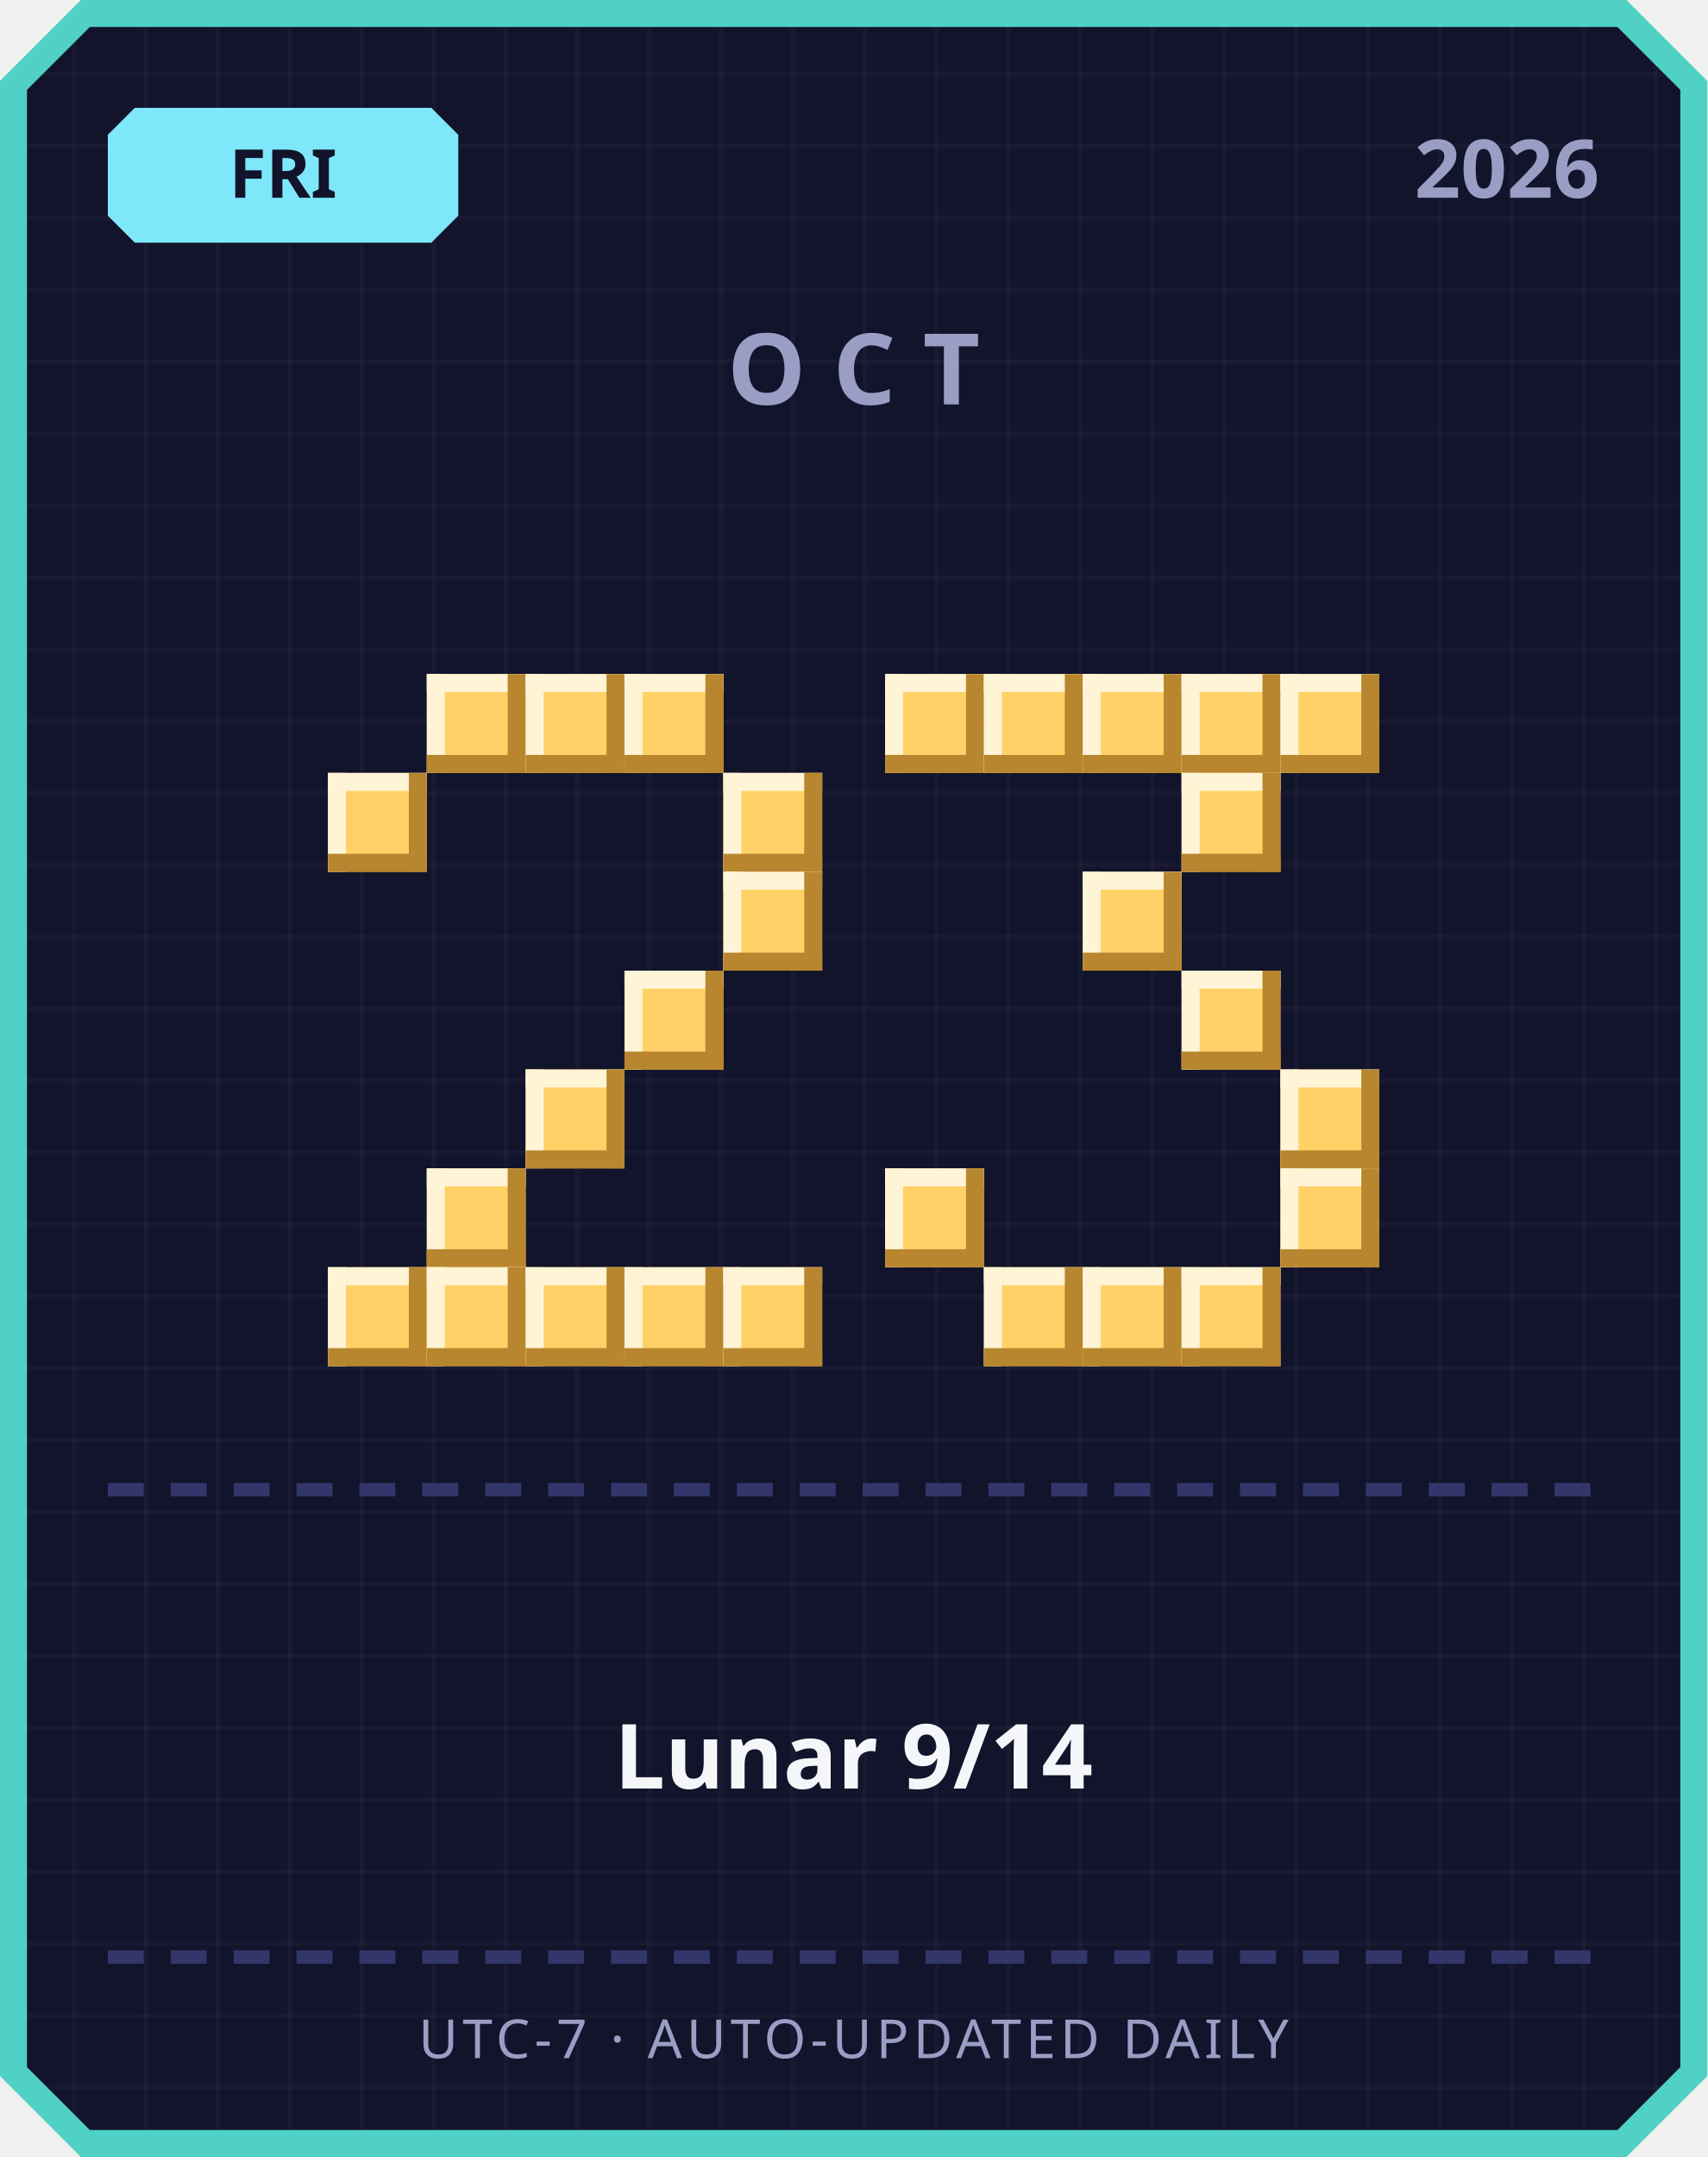
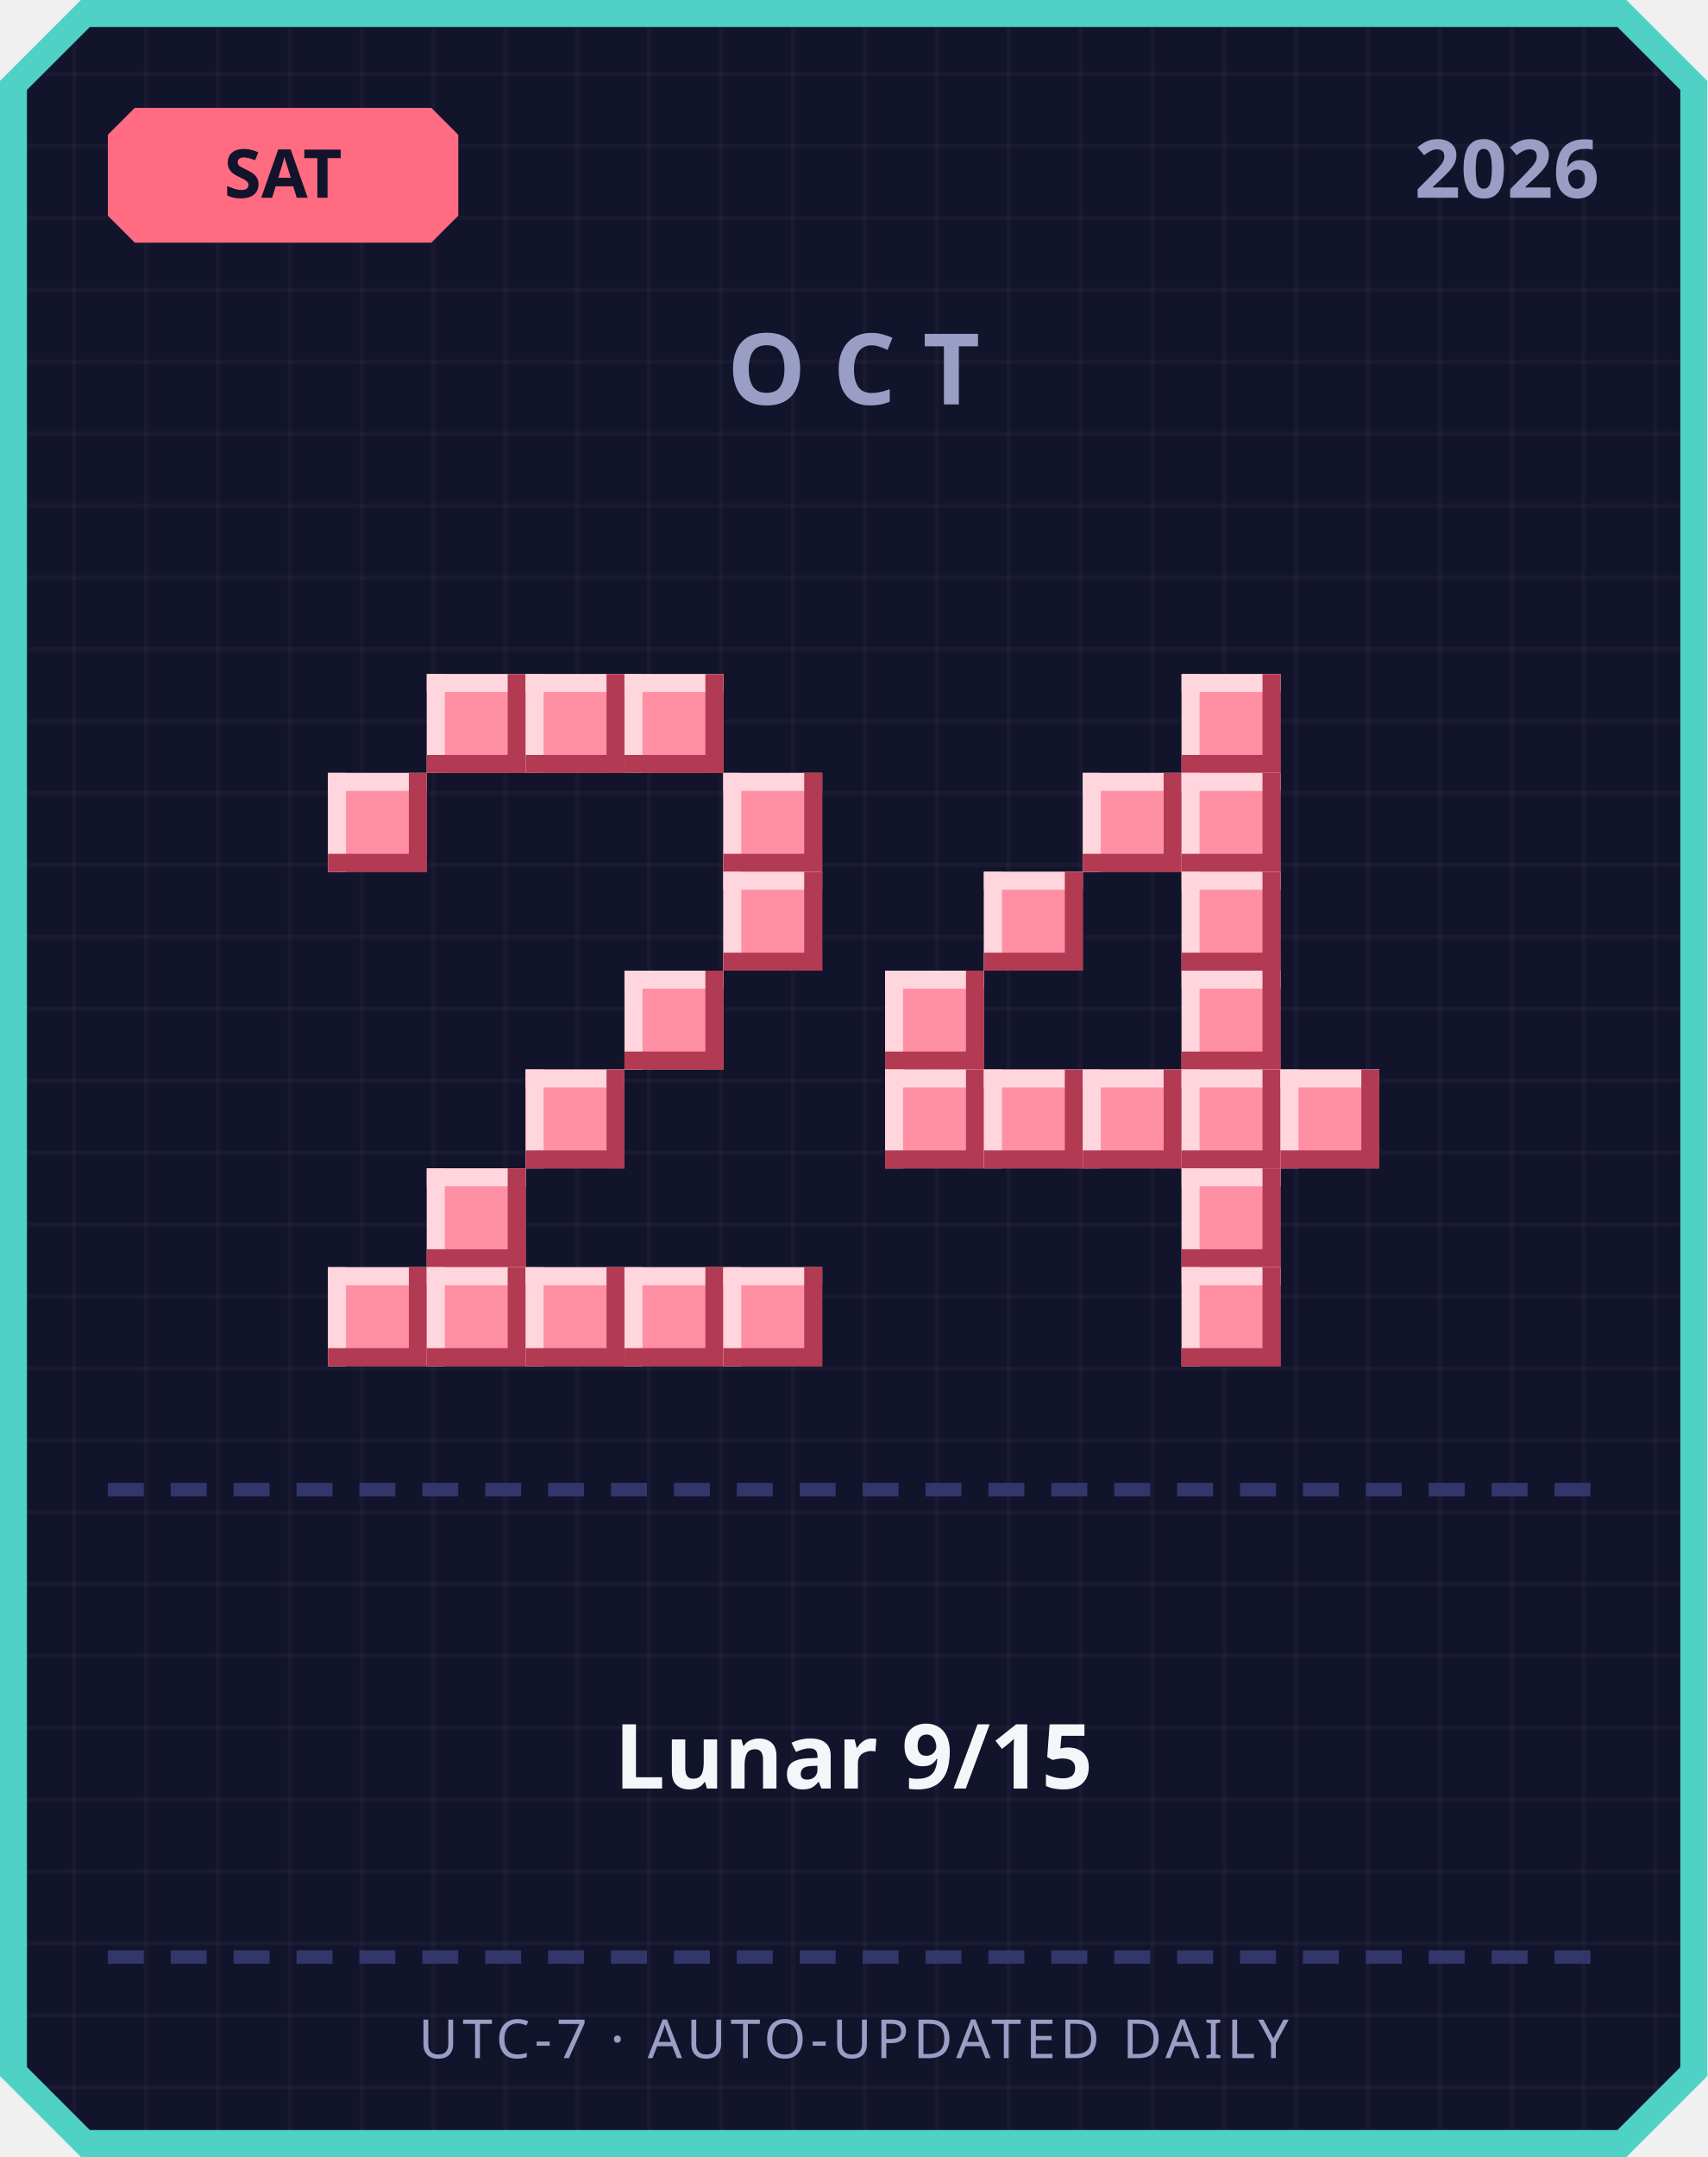
<svg xmlns="http://www.w3.org/2000/svg" width="380" height="480" viewBox="0 0 380 480">
  <defs>
    <pattern id="grid" width="16" height="16" patternUnits="userSpaceOnUse">
      <rect width="16" height="16" fill="#12142b" />
      <rect width="1" height="16" fill="#ffffff" opacity="0.03" />
      <rect width="16" height="1" fill="#ffffff" opacity="0.03" />
    </pattern>
  </defs>
  <path d="M 18,0 L 362,0 L 380,18 L 380,462 L 362,480 L 18,480 L 0,462 L 0,18 Z" fill="#4fd1c5" />
  <path d="M 20,6 L 360,6 L 374,20 L 374,460 L 360,474 L 20,474 L 6,460 L 6,20 Z" fill="url(#grid)" />
-   <path d="M 30,24 L 96,24 L 102,30 L 102,48 L 96,54 L 30,54 L 24,48 L 24,30 Z" fill="#7ee8fa" />
-   <text x="63" y="44" text-anchor="middle" font-family="'Segoe UI', sans-serif" font-size="15" font-weight="700" fill="#12142b">FRI</text>
+   <path d="M 30,24 L 96,24 L 102,30 L 102,48 L 96,54 L 30,54 L 24,48 L 24,30 Z" fill="#ff6b81" />
+   <text x="63" y="44" text-anchor="middle" font-family="'Segoe UI', sans-serif" font-size="15" font-weight="700" fill="#12142b">SAT</text>
  <text x="356" y="44" text-anchor="end" font-family="'Segoe UI', sans-serif" font-size="18" font-weight="700" fill="#9a9dc4">2026</text>
  <text x="190" y="90" text-anchor="middle" font-family="'Segoe UI', sans-serif" font-size="22" font-weight="700" letter-spacing="6" fill="#9a9dc4">OCT</text>
-   <rect x="95" y="150" width="22" height="22" fill="#ffd166" />
-   <rect x="95" y="150" width="22" height="4" fill="#fff4d6" />
-   <rect x="95" y="150" width="4" height="22" fill="#fff4d6" />
-   <rect x="95" y="168" width="22" height="4" fill="#b8862e" />
-   <rect x="113" y="150" width="4" height="22" fill="#b8862e" />
-   <rect x="117" y="150" width="22" height="22" fill="#ffd166" />
-   <rect x="117" y="150" width="22" height="4" fill="#fff4d6" />
-   <rect x="117" y="150" width="4" height="22" fill="#fff4d6" />
-   <rect x="117" y="168" width="22" height="4" fill="#b8862e" />
-   <rect x="135" y="150" width="4" height="22" fill="#b8862e" />
-   <rect x="139" y="150" width="22" height="22" fill="#ffd166" />
-   <rect x="139" y="150" width="22" height="4" fill="#fff4d6" />
-   <rect x="139" y="150" width="4" height="22" fill="#fff4d6" />
-   <rect x="139" y="168" width="22" height="4" fill="#b8862e" />
-   <rect x="157" y="150" width="4" height="22" fill="#b8862e" />
-   <rect x="73" y="172" width="22" height="22" fill="#ffd166" />
-   <rect x="73" y="172" width="22" height="4" fill="#fff4d6" />
-   <rect x="73" y="172" width="4" height="22" fill="#fff4d6" />
-   <rect x="73" y="190" width="22" height="4" fill="#b8862e" />
-   <rect x="91" y="172" width="4" height="22" fill="#b8862e" />
-   <rect x="161" y="172" width="22" height="22" fill="#ffd166" />
-   <rect x="161" y="172" width="22" height="4" fill="#fff4d6" />
-   <rect x="161" y="172" width="4" height="22" fill="#fff4d6" />
-   <rect x="161" y="190" width="22" height="4" fill="#b8862e" />
-   <rect x="179" y="172" width="4" height="22" fill="#b8862e" />
-   <rect x="161" y="194" width="22" height="22" fill="#ffd166" />
-   <rect x="161" y="194" width="22" height="4" fill="#fff4d6" />
-   <rect x="161" y="194" width="4" height="22" fill="#fff4d6" />
-   <rect x="161" y="212" width="22" height="4" fill="#b8862e" />
-   <rect x="179" y="194" width="4" height="22" fill="#b8862e" />
-   <rect x="139" y="216" width="22" height="22" fill="#ffd166" />
-   <rect x="139" y="216" width="22" height="4" fill="#fff4d6" />
-   <rect x="139" y="216" width="4" height="22" fill="#fff4d6" />
-   <rect x="139" y="234" width="22" height="4" fill="#b8862e" />
-   <rect x="157" y="216" width="4" height="22" fill="#b8862e" />
-   <rect x="117" y="238" width="22" height="22" fill="#ffd166" />
-   <rect x="117" y="238" width="22" height="4" fill="#fff4d6" />
-   <rect x="117" y="238" width="4" height="22" fill="#fff4d6" />
-   <rect x="117" y="256" width="22" height="4" fill="#b8862e" />
-   <rect x="135" y="238" width="4" height="22" fill="#b8862e" />
-   <rect x="95" y="260" width="22" height="22" fill="#ffd166" />
-   <rect x="95" y="260" width="22" height="4" fill="#fff4d6" />
-   <rect x="95" y="260" width="4" height="22" fill="#fff4d6" />
-   <rect x="95" y="278" width="22" height="4" fill="#b8862e" />
-   <rect x="113" y="260" width="4" height="22" fill="#b8862e" />
-   <rect x="73" y="282" width="22" height="22" fill="#ffd166" />
-   <rect x="73" y="282" width="22" height="4" fill="#fff4d6" />
-   <rect x="73" y="282" width="4" height="22" fill="#fff4d6" />
-   <rect x="73" y="300" width="22" height="4" fill="#b8862e" />
-   <rect x="91" y="282" width="4" height="22" fill="#b8862e" />
-   <rect x="95" y="282" width="22" height="22" fill="#ffd166" />
-   <rect x="95" y="282" width="22" height="4" fill="#fff4d6" />
-   <rect x="95" y="282" width="4" height="22" fill="#fff4d6" />
-   <rect x="95" y="300" width="22" height="4" fill="#b8862e" />
-   <rect x="113" y="282" width="4" height="22" fill="#b8862e" />
-   <rect x="117" y="282" width="22" height="22" fill="#ffd166" />
-   <rect x="117" y="282" width="22" height="4" fill="#fff4d6" />
-   <rect x="117" y="282" width="4" height="22" fill="#fff4d6" />
-   <rect x="117" y="300" width="22" height="4" fill="#b8862e" />
-   <rect x="135" y="282" width="4" height="22" fill="#b8862e" />
-   <rect x="139" y="282" width="22" height="22" fill="#ffd166" />
-   <rect x="139" y="282" width="22" height="4" fill="#fff4d6" />
-   <rect x="139" y="282" width="4" height="22" fill="#fff4d6" />
-   <rect x="139" y="300" width="22" height="4" fill="#b8862e" />
-   <rect x="157" y="282" width="4" height="22" fill="#b8862e" />
-   <rect x="161" y="282" width="22" height="22" fill="#ffd166" />
-   <rect x="161" y="282" width="22" height="4" fill="#fff4d6" />
-   <rect x="161" y="282" width="4" height="22" fill="#fff4d6" />
-   <rect x="161" y="300" width="22" height="4" fill="#b8862e" />
-   <rect x="179" y="282" width="4" height="22" fill="#b8862e" />
-   <rect x="197" y="150" width="22" height="22" fill="#ffd166" />
-   <rect x="197" y="150" width="22" height="4" fill="#fff4d6" />
-   <rect x="197" y="150" width="4" height="22" fill="#fff4d6" />
-   <rect x="197" y="168" width="22" height="4" fill="#b8862e" />
-   <rect x="215" y="150" width="4" height="22" fill="#b8862e" />
-   <rect x="219" y="150" width="22" height="22" fill="#ffd166" />
-   <rect x="219" y="150" width="22" height="4" fill="#fff4d6" />
-   <rect x="219" y="150" width="4" height="22" fill="#fff4d6" />
-   <rect x="219" y="168" width="22" height="4" fill="#b8862e" />
-   <rect x="237" y="150" width="4" height="22" fill="#b8862e" />
-   <rect x="241" y="150" width="22" height="22" fill="#ffd166" />
-   <rect x="241" y="150" width="22" height="4" fill="#fff4d6" />
-   <rect x="241" y="150" width="4" height="22" fill="#fff4d6" />
-   <rect x="241" y="168" width="22" height="4" fill="#b8862e" />
-   <rect x="259" y="150" width="4" height="22" fill="#b8862e" />
-   <rect x="263" y="150" width="22" height="22" fill="#ffd166" />
-   <rect x="263" y="150" width="22" height="4" fill="#fff4d6" />
-   <rect x="263" y="150" width="4" height="22" fill="#fff4d6" />
-   <rect x="263" y="168" width="22" height="4" fill="#b8862e" />
-   <rect x="281" y="150" width="4" height="22" fill="#b8862e" />
-   <rect x="285" y="150" width="22" height="22" fill="#ffd166" />
-   <rect x="285" y="150" width="22" height="4" fill="#fff4d6" />
-   <rect x="285" y="150" width="4" height="22" fill="#fff4d6" />
-   <rect x="285" y="168" width="22" height="4" fill="#b8862e" />
-   <rect x="303" y="150" width="4" height="22" fill="#b8862e" />
-   <rect x="263" y="172" width="22" height="22" fill="#ffd166" />
-   <rect x="263" y="172" width="22" height="4" fill="#fff4d6" />
-   <rect x="263" y="172" width="4" height="22" fill="#fff4d6" />
-   <rect x="263" y="190" width="22" height="4" fill="#b8862e" />
-   <rect x="281" y="172" width="4" height="22" fill="#b8862e" />
-   <rect x="241" y="194" width="22" height="22" fill="#ffd166" />
-   <rect x="241" y="194" width="22" height="4" fill="#fff4d6" />
-   <rect x="241" y="194" width="4" height="22" fill="#fff4d6" />
-   <rect x="241" y="212" width="22" height="4" fill="#b8862e" />
-   <rect x="259" y="194" width="4" height="22" fill="#b8862e" />
-   <rect x="263" y="216" width="22" height="22" fill="#ffd166" />
-   <rect x="263" y="216" width="22" height="4" fill="#fff4d6" />
-   <rect x="263" y="216" width="4" height="22" fill="#fff4d6" />
-   <rect x="263" y="234" width="22" height="4" fill="#b8862e" />
-   <rect x="281" y="216" width="4" height="22" fill="#b8862e" />
-   <rect x="285" y="238" width="22" height="22" fill="#ffd166" />
-   <rect x="285" y="238" width="22" height="4" fill="#fff4d6" />
-   <rect x="285" y="238" width="4" height="22" fill="#fff4d6" />
-   <rect x="285" y="256" width="22" height="4" fill="#b8862e" />
-   <rect x="303" y="238" width="4" height="22" fill="#b8862e" />
-   <rect x="197" y="260" width="22" height="22" fill="#ffd166" />
-   <rect x="197" y="260" width="22" height="4" fill="#fff4d6" />
-   <rect x="197" y="260" width="4" height="22" fill="#fff4d6" />
-   <rect x="197" y="278" width="22" height="4" fill="#b8862e" />
-   <rect x="215" y="260" width="4" height="22" fill="#b8862e" />
-   <rect x="285" y="260" width="22" height="22" fill="#ffd166" />
-   <rect x="285" y="260" width="22" height="4" fill="#fff4d6" />
-   <rect x="285" y="260" width="4" height="22" fill="#fff4d6" />
-   <rect x="285" y="278" width="22" height="4" fill="#b8862e" />
-   <rect x="303" y="260" width="4" height="22" fill="#b8862e" />
-   <rect x="219" y="282" width="22" height="22" fill="#ffd166" />
-   <rect x="219" y="282" width="22" height="4" fill="#fff4d6" />
-   <rect x="219" y="282" width="4" height="22" fill="#fff4d6" />
-   <rect x="219" y="300" width="22" height="4" fill="#b8862e" />
-   <rect x="237" y="282" width="4" height="22" fill="#b8862e" />
-   <rect x="241" y="282" width="22" height="22" fill="#ffd166" />
-   <rect x="241" y="282" width="22" height="4" fill="#fff4d6" />
-   <rect x="241" y="282" width="4" height="22" fill="#fff4d6" />
-   <rect x="241" y="300" width="22" height="4" fill="#b8862e" />
-   <rect x="259" y="282" width="4" height="22" fill="#b8862e" />
-   <rect x="263" y="282" width="22" height="22" fill="#ffd166" />
-   <rect x="263" y="282" width="22" height="4" fill="#fff4d6" />
-   <rect x="263" y="282" width="4" height="22" fill="#fff4d6" />
-   <rect x="263" y="300" width="22" height="4" fill="#b8862e" />
-   <rect x="281" y="282" width="4" height="22" fill="#b8862e" />
+   <rect x="95" y="150" width="22" height="22" fill="#ff8fa3" />
+   <rect x="95" y="150" width="22" height="4" fill="#ffd6dd" />
+   <rect x="95" y="150" width="4" height="22" fill="#ffd6dd" />
+   <rect x="95" y="168" width="22" height="4" fill="#b23a52" />
+   <rect x="113" y="150" width="4" height="22" fill="#b23a52" />
+   <rect x="117" y="150" width="22" height="22" fill="#ff8fa3" />
+   <rect x="117" y="150" width="22" height="4" fill="#ffd6dd" />
+   <rect x="117" y="150" width="4" height="22" fill="#ffd6dd" />
+   <rect x="117" y="168" width="22" height="4" fill="#b23a52" />
+   <rect x="135" y="150" width="4" height="22" fill="#b23a52" />
+   <rect x="139" y="150" width="22" height="22" fill="#ff8fa3" />
+   <rect x="139" y="150" width="22" height="4" fill="#ffd6dd" />
+   <rect x="139" y="150" width="4" height="22" fill="#ffd6dd" />
+   <rect x="139" y="168" width="22" height="4" fill="#b23a52" />
+   <rect x="157" y="150" width="4" height="22" fill="#b23a52" />
+   <rect x="73" y="172" width="22" height="22" fill="#ff8fa3" />
+   <rect x="73" y="172" width="22" height="4" fill="#ffd6dd" />
+   <rect x="73" y="172" width="4" height="22" fill="#ffd6dd" />
+   <rect x="73" y="190" width="22" height="4" fill="#b23a52" />
+   <rect x="91" y="172" width="4" height="22" fill="#b23a52" />
+   <rect x="161" y="172" width="22" height="22" fill="#ff8fa3" />
+   <rect x="161" y="172" width="22" height="4" fill="#ffd6dd" />
+   <rect x="161" y="172" width="4" height="22" fill="#ffd6dd" />
+   <rect x="161" y="190" width="22" height="4" fill="#b23a52" />
+   <rect x="179" y="172" width="4" height="22" fill="#b23a52" />
+   <rect x="161" y="194" width="22" height="22" fill="#ff8fa3" />
+   <rect x="161" y="194" width="22" height="4" fill="#ffd6dd" />
+   <rect x="161" y="194" width="4" height="22" fill="#ffd6dd" />
+   <rect x="161" y="212" width="22" height="4" fill="#b23a52" />
+   <rect x="179" y="194" width="4" height="22" fill="#b23a52" />
+   <rect x="139" y="216" width="22" height="22" fill="#ff8fa3" />
+   <rect x="139" y="216" width="22" height="4" fill="#ffd6dd" />
+   <rect x="139" y="216" width="4" height="22" fill="#ffd6dd" />
+   <rect x="139" y="234" width="22" height="4" fill="#b23a52" />
+   <rect x="157" y="216" width="4" height="22" fill="#b23a52" />
+   <rect x="117" y="238" width="22" height="22" fill="#ff8fa3" />
+   <rect x="117" y="238" width="22" height="4" fill="#ffd6dd" />
+   <rect x="117" y="238" width="4" height="22" fill="#ffd6dd" />
+   <rect x="117" y="256" width="22" height="4" fill="#b23a52" />
+   <rect x="135" y="238" width="4" height="22" fill="#b23a52" />
+   <rect x="95" y="260" width="22" height="22" fill="#ff8fa3" />
+   <rect x="95" y="260" width="22" height="4" fill="#ffd6dd" />
+   <rect x="95" y="260" width="4" height="22" fill="#ffd6dd" />
+   <rect x="95" y="278" width="22" height="4" fill="#b23a52" />
+   <rect x="113" y="260" width="4" height="22" fill="#b23a52" />
+   <rect x="73" y="282" width="22" height="22" fill="#ff8fa3" />
+   <rect x="73" y="282" width="22" height="4" fill="#ffd6dd" />
+   <rect x="73" y="282" width="4" height="22" fill="#ffd6dd" />
+   <rect x="73" y="300" width="22" height="4" fill="#b23a52" />
+   <rect x="91" y="282" width="4" height="22" fill="#b23a52" />
+   <rect x="95" y="282" width="22" height="22" fill="#ff8fa3" />
+   <rect x="95" y="282" width="22" height="4" fill="#ffd6dd" />
+   <rect x="95" y="282" width="4" height="22" fill="#ffd6dd" />
+   <rect x="95" y="300" width="22" height="4" fill="#b23a52" />
+   <rect x="113" y="282" width="4" height="22" fill="#b23a52" />
+   <rect x="117" y="282" width="22" height="22" fill="#ff8fa3" />
+   <rect x="117" y="282" width="22" height="4" fill="#ffd6dd" />
+   <rect x="117" y="282" width="4" height="22" fill="#ffd6dd" />
+   <rect x="117" y="300" width="22" height="4" fill="#b23a52" />
+   <rect x="135" y="282" width="4" height="22" fill="#b23a52" />
+   <rect x="139" y="282" width="22" height="22" fill="#ff8fa3" />
+   <rect x="139" y="282" width="22" height="4" fill="#ffd6dd" />
+   <rect x="139" y="282" width="4" height="22" fill="#ffd6dd" />
+   <rect x="139" y="300" width="22" height="4" fill="#b23a52" />
+   <rect x="157" y="282" width="4" height="22" fill="#b23a52" />
+   <rect x="161" y="282" width="22" height="22" fill="#ff8fa3" />
+   <rect x="161" y="282" width="22" height="4" fill="#ffd6dd" />
+   <rect x="161" y="282" width="4" height="22" fill="#ffd6dd" />
+   <rect x="161" y="300" width="22" height="4" fill="#b23a52" />
+   <rect x="179" y="282" width="4" height="22" fill="#b23a52" />
+   <rect x="263" y="150" width="22" height="22" fill="#ff8fa3" />
+   <rect x="263" y="150" width="22" height="4" fill="#ffd6dd" />
+   <rect x="263" y="150" width="4" height="22" fill="#ffd6dd" />
+   <rect x="263" y="168" width="22" height="4" fill="#b23a52" />
+   <rect x="281" y="150" width="4" height="22" fill="#b23a52" />
+   <rect x="241" y="172" width="22" height="22" fill="#ff8fa3" />
+   <rect x="241" y="172" width="22" height="4" fill="#ffd6dd" />
+   <rect x="241" y="172" width="4" height="22" fill="#ffd6dd" />
+   <rect x="241" y="190" width="22" height="4" fill="#b23a52" />
+   <rect x="259" y="172" width="4" height="22" fill="#b23a52" />
+   <rect x="263" y="172" width="22" height="22" fill="#ff8fa3" />
+   <rect x="263" y="172" width="22" height="4" fill="#ffd6dd" />
+   <rect x="263" y="172" width="4" height="22" fill="#ffd6dd" />
+   <rect x="263" y="190" width="22" height="4" fill="#b23a52" />
+   <rect x="281" y="172" width="4" height="22" fill="#b23a52" />
+   <rect x="219" y="194" width="22" height="22" fill="#ff8fa3" />
+   <rect x="219" y="194" width="22" height="4" fill="#ffd6dd" />
+   <rect x="219" y="194" width="4" height="22" fill="#ffd6dd" />
+   <rect x="219" y="212" width="22" height="4" fill="#b23a52" />
+   <rect x="237" y="194" width="4" height="22" fill="#b23a52" />
+   <rect x="263" y="194" width="22" height="22" fill="#ff8fa3" />
+   <rect x="263" y="194" width="22" height="4" fill="#ffd6dd" />
+   <rect x="263" y="194" width="4" height="22" fill="#ffd6dd" />
+   <rect x="263" y="212" width="22" height="4" fill="#b23a52" />
+   <rect x="281" y="194" width="4" height="22" fill="#b23a52" />
+   <rect x="197" y="216" width="22" height="22" fill="#ff8fa3" />
+   <rect x="197" y="216" width="22" height="4" fill="#ffd6dd" />
+   <rect x="197" y="216" width="4" height="22" fill="#ffd6dd" />
+   <rect x="197" y="234" width="22" height="4" fill="#b23a52" />
+   <rect x="215" y="216" width="4" height="22" fill="#b23a52" />
+   <rect x="263" y="216" width="22" height="22" fill="#ff8fa3" />
+   <rect x="263" y="216" width="22" height="4" fill="#ffd6dd" />
+   <rect x="263" y="216" width="4" height="22" fill="#ffd6dd" />
+   <rect x="263" y="234" width="22" height="4" fill="#b23a52" />
+   <rect x="281" y="216" width="4" height="22" fill="#b23a52" />
+   <rect x="197" y="238" width="22" height="22" fill="#ff8fa3" />
+   <rect x="197" y="238" width="22" height="4" fill="#ffd6dd" />
+   <rect x="197" y="238" width="4" height="22" fill="#ffd6dd" />
+   <rect x="197" y="256" width="22" height="4" fill="#b23a52" />
+   <rect x="215" y="238" width="4" height="22" fill="#b23a52" />
+   <rect x="219" y="238" width="22" height="22" fill="#ff8fa3" />
+   <rect x="219" y="238" width="22" height="4" fill="#ffd6dd" />
+   <rect x="219" y="238" width="4" height="22" fill="#ffd6dd" />
+   <rect x="219" y="256" width="22" height="4" fill="#b23a52" />
+   <rect x="237" y="238" width="4" height="22" fill="#b23a52" />
+   <rect x="241" y="238" width="22" height="22" fill="#ff8fa3" />
+   <rect x="241" y="238" width="22" height="4" fill="#ffd6dd" />
+   <rect x="241" y="238" width="4" height="22" fill="#ffd6dd" />
+   <rect x="241" y="256" width="22" height="4" fill="#b23a52" />
+   <rect x="259" y="238" width="4" height="22" fill="#b23a52" />
+   <rect x="263" y="238" width="22" height="22" fill="#ff8fa3" />
+   <rect x="263" y="238" width="22" height="4" fill="#ffd6dd" />
+   <rect x="263" y="238" width="4" height="22" fill="#ffd6dd" />
+   <rect x="263" y="256" width="22" height="4" fill="#b23a52" />
+   <rect x="281" y="238" width="4" height="22" fill="#b23a52" />
+   <rect x="285" y="238" width="22" height="22" fill="#ff8fa3" />
+   <rect x="285" y="238" width="22" height="4" fill="#ffd6dd" />
+   <rect x="285" y="238" width="4" height="22" fill="#ffd6dd" />
+   <rect x="285" y="256" width="22" height="4" fill="#b23a52" />
+   <rect x="303" y="238" width="4" height="22" fill="#b23a52" />
+   <rect x="263" y="260" width="22" height="22" fill="#ff8fa3" />
+   <rect x="263" y="260" width="22" height="4" fill="#ffd6dd" />
+   <rect x="263" y="260" width="4" height="22" fill="#ffd6dd" />
+   <rect x="263" y="278" width="22" height="4" fill="#b23a52" />
+   <rect x="281" y="260" width="4" height="22" fill="#b23a52" />
+   <rect x="263" y="282" width="22" height="22" fill="#ff8fa3" />
+   <rect x="263" y="282" width="22" height="4" fill="#ffd6dd" />
+   <rect x="263" y="282" width="4" height="22" fill="#ffd6dd" />
+   <rect x="263" y="300" width="22" height="4" fill="#b23a52" />
+   <rect x="281" y="282" width="4" height="22" fill="#b23a52" />
  <rect x="24" y="330" width="8" height="3" fill="#33366b" />
  <rect x="38" y="330" width="8" height="3" fill="#33366b" />
  <rect x="52" y="330" width="8" height="3" fill="#33366b" />
  <rect x="66" y="330" width="8" height="3" fill="#33366b" />
  <rect x="80" y="330" width="8" height="3" fill="#33366b" />
  <rect x="94" y="330" width="8" height="3" fill="#33366b" />
  <rect x="108" y="330" width="8" height="3" fill="#33366b" />
  <rect x="122" y="330" width="8" height="3" fill="#33366b" />
  <rect x="136" y="330" width="8" height="3" fill="#33366b" />
  <rect x="150" y="330" width="8" height="3" fill="#33366b" />
  <rect x="164" y="330" width="8" height="3" fill="#33366b" />
  <rect x="178" y="330" width="8" height="3" fill="#33366b" />
  <rect x="192" y="330" width="8" height="3" fill="#33366b" />
  <rect x="206" y="330" width="8" height="3" fill="#33366b" />
  <rect x="220" y="330" width="8" height="3" fill="#33366b" />
  <rect x="234" y="330" width="8" height="3" fill="#33366b" />
  <rect x="248" y="330" width="8" height="3" fill="#33366b" />
  <rect x="262" y="330" width="8" height="3" fill="#33366b" />
  <rect x="276" y="330" width="8" height="3" fill="#33366b" />
  <rect x="290" y="330" width="8" height="3" fill="#33366b" />
  <rect x="304" y="330" width="8" height="3" fill="#33366b" />
  <rect x="318" y="330" width="8" height="3" fill="#33366b" />
  <rect x="332" y="330" width="8" height="3" fill="#33366b" />
  <rect x="346" y="330" width="8" height="3" fill="#33366b" />
-   <text x="190" y="398" text-anchor="middle" font-family="'Segoe UI', 'Microsoft JhengHei', sans-serif" font-size="20" font-weight="700" fill="#f5f6fa">Lunar 9/14</text>
+   <text x="190" y="398" text-anchor="middle" font-family="'Segoe UI', 'Microsoft JhengHei', sans-serif" font-size="20" font-weight="700" fill="#f5f6fa">Lunar 9/15</text>
  <rect x="24" y="434" width="8" height="3" fill="#33366b" />
  <rect x="38" y="434" width="8" height="3" fill="#33366b" />
  <rect x="52" y="434" width="8" height="3" fill="#33366b" />
  <rect x="66" y="434" width="8" height="3" fill="#33366b" />
  <rect x="80" y="434" width="8" height="3" fill="#33366b" />
  <rect x="94" y="434" width="8" height="3" fill="#33366b" />
  <rect x="108" y="434" width="8" height="3" fill="#33366b" />
  <rect x="122" y="434" width="8" height="3" fill="#33366b" />
  <rect x="136" y="434" width="8" height="3" fill="#33366b" />
  <rect x="150" y="434" width="8" height="3" fill="#33366b" />
  <rect x="164" y="434" width="8" height="3" fill="#33366b" />
  <rect x="178" y="434" width="8" height="3" fill="#33366b" />
  <rect x="192" y="434" width="8" height="3" fill="#33366b" />
  <rect x="206" y="434" width="8" height="3" fill="#33366b" />
  <rect x="220" y="434" width="8" height="3" fill="#33366b" />
  <rect x="234" y="434" width="8" height="3" fill="#33366b" />
  <rect x="248" y="434" width="8" height="3" fill="#33366b" />
  <rect x="262" y="434" width="8" height="3" fill="#33366b" />
  <rect x="276" y="434" width="8" height="3" fill="#33366b" />
  <rect x="290" y="434" width="8" height="3" fill="#33366b" />
  <rect x="304" y="434" width="8" height="3" fill="#33366b" />
  <rect x="318" y="434" width="8" height="3" fill="#33366b" />
  <rect x="332" y="434" width="8" height="3" fill="#33366b" />
  <rect x="346" y="434" width="8" height="3" fill="#33366b" />
  <text x="190" y="458" text-anchor="middle" font-family="'Segoe UI', sans-serif" font-size="12" letter-spacing="1" fill="#9a9dc4">UTC-7 · AUTO-UPDATED DAILY</text>
</svg>
